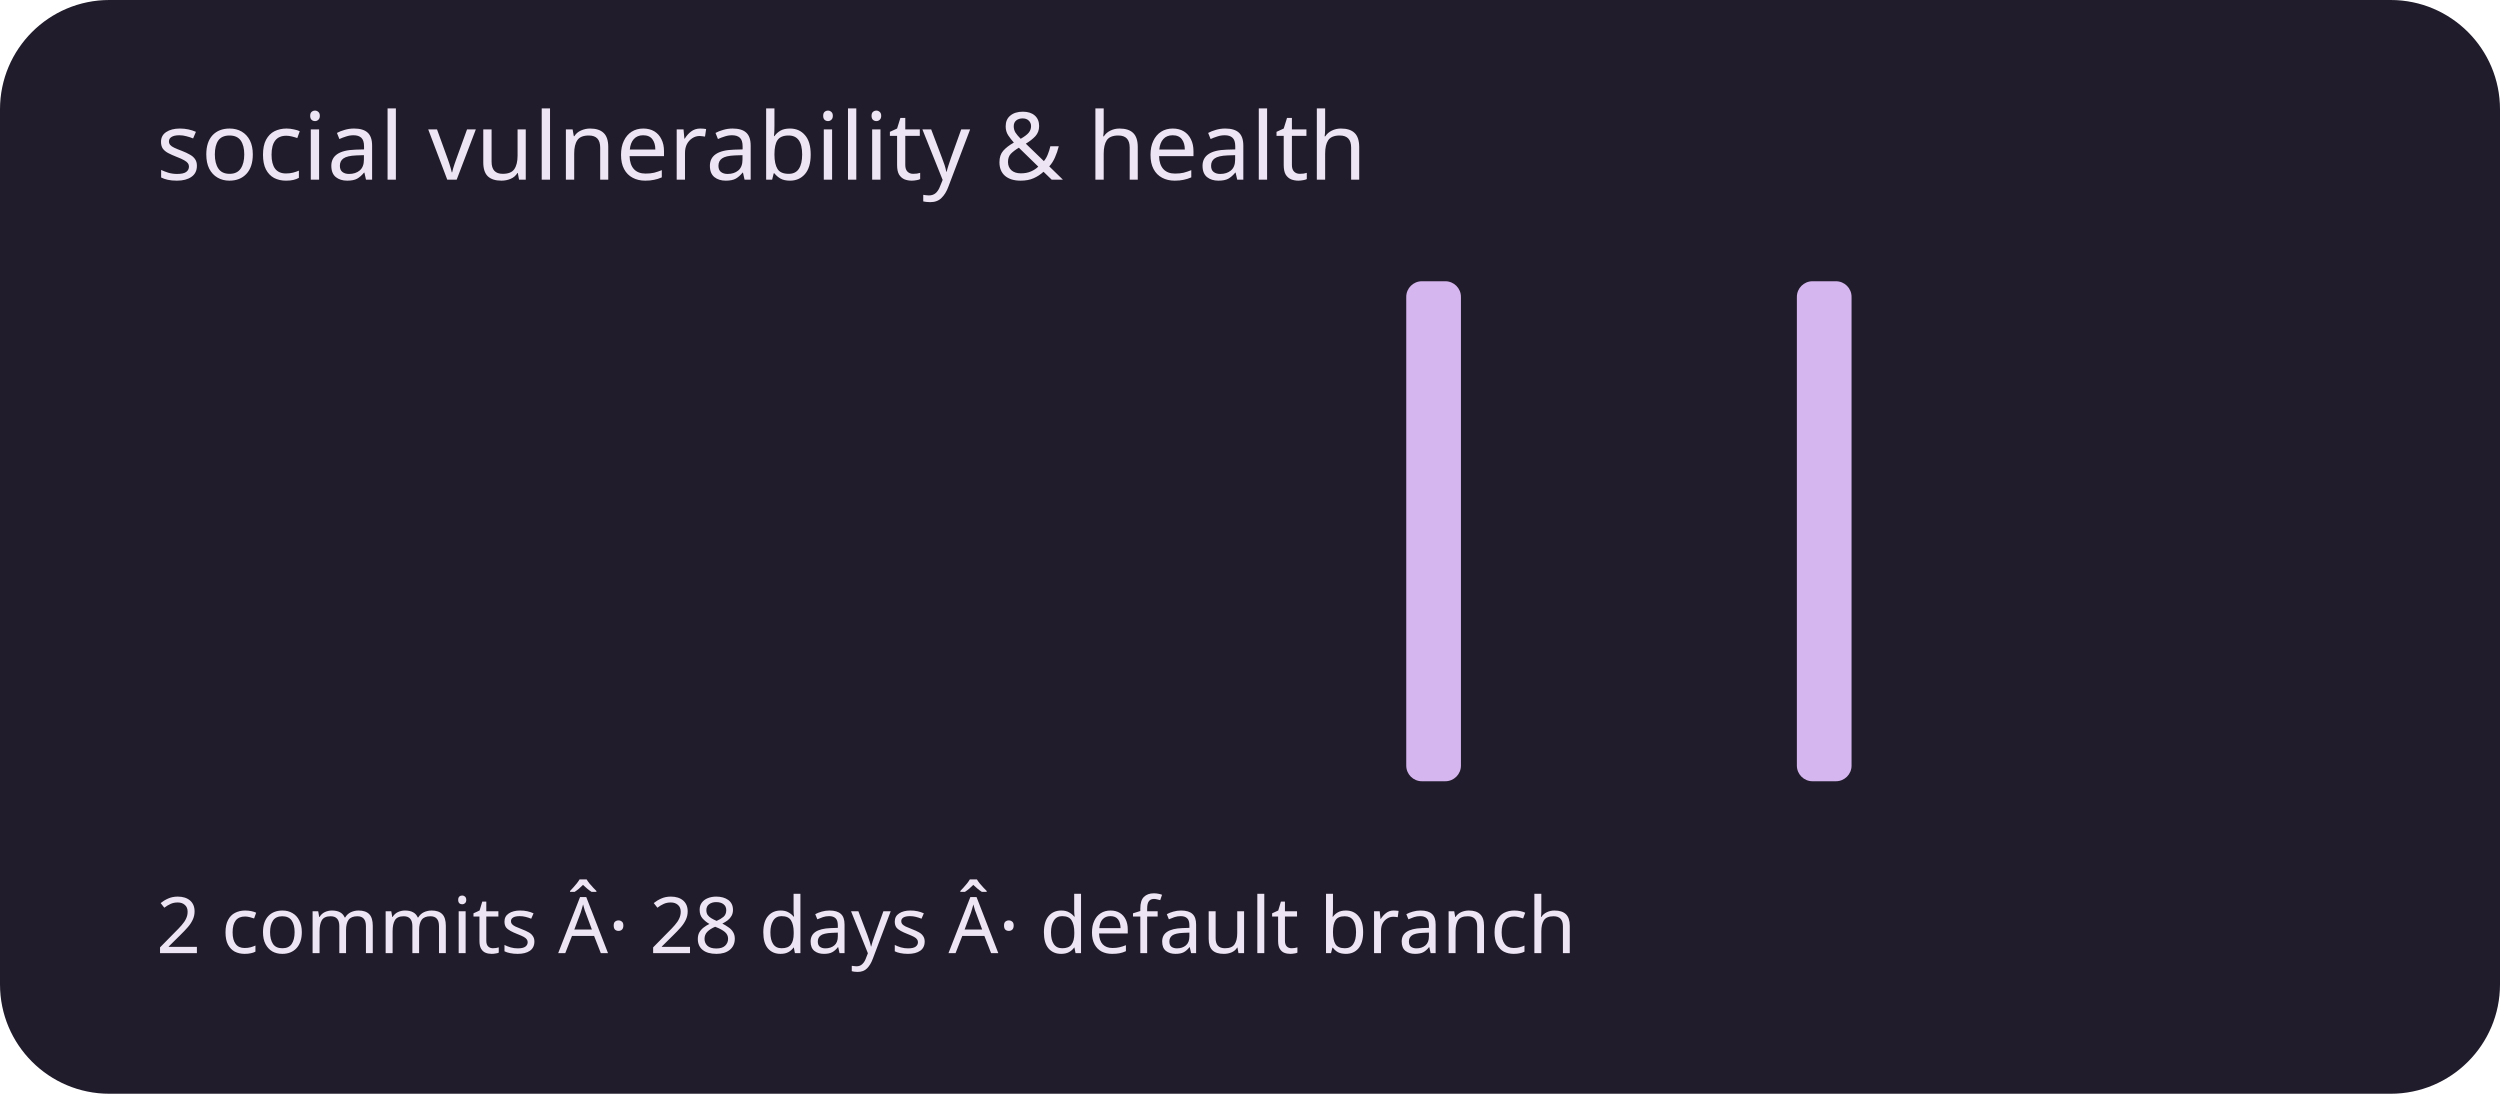
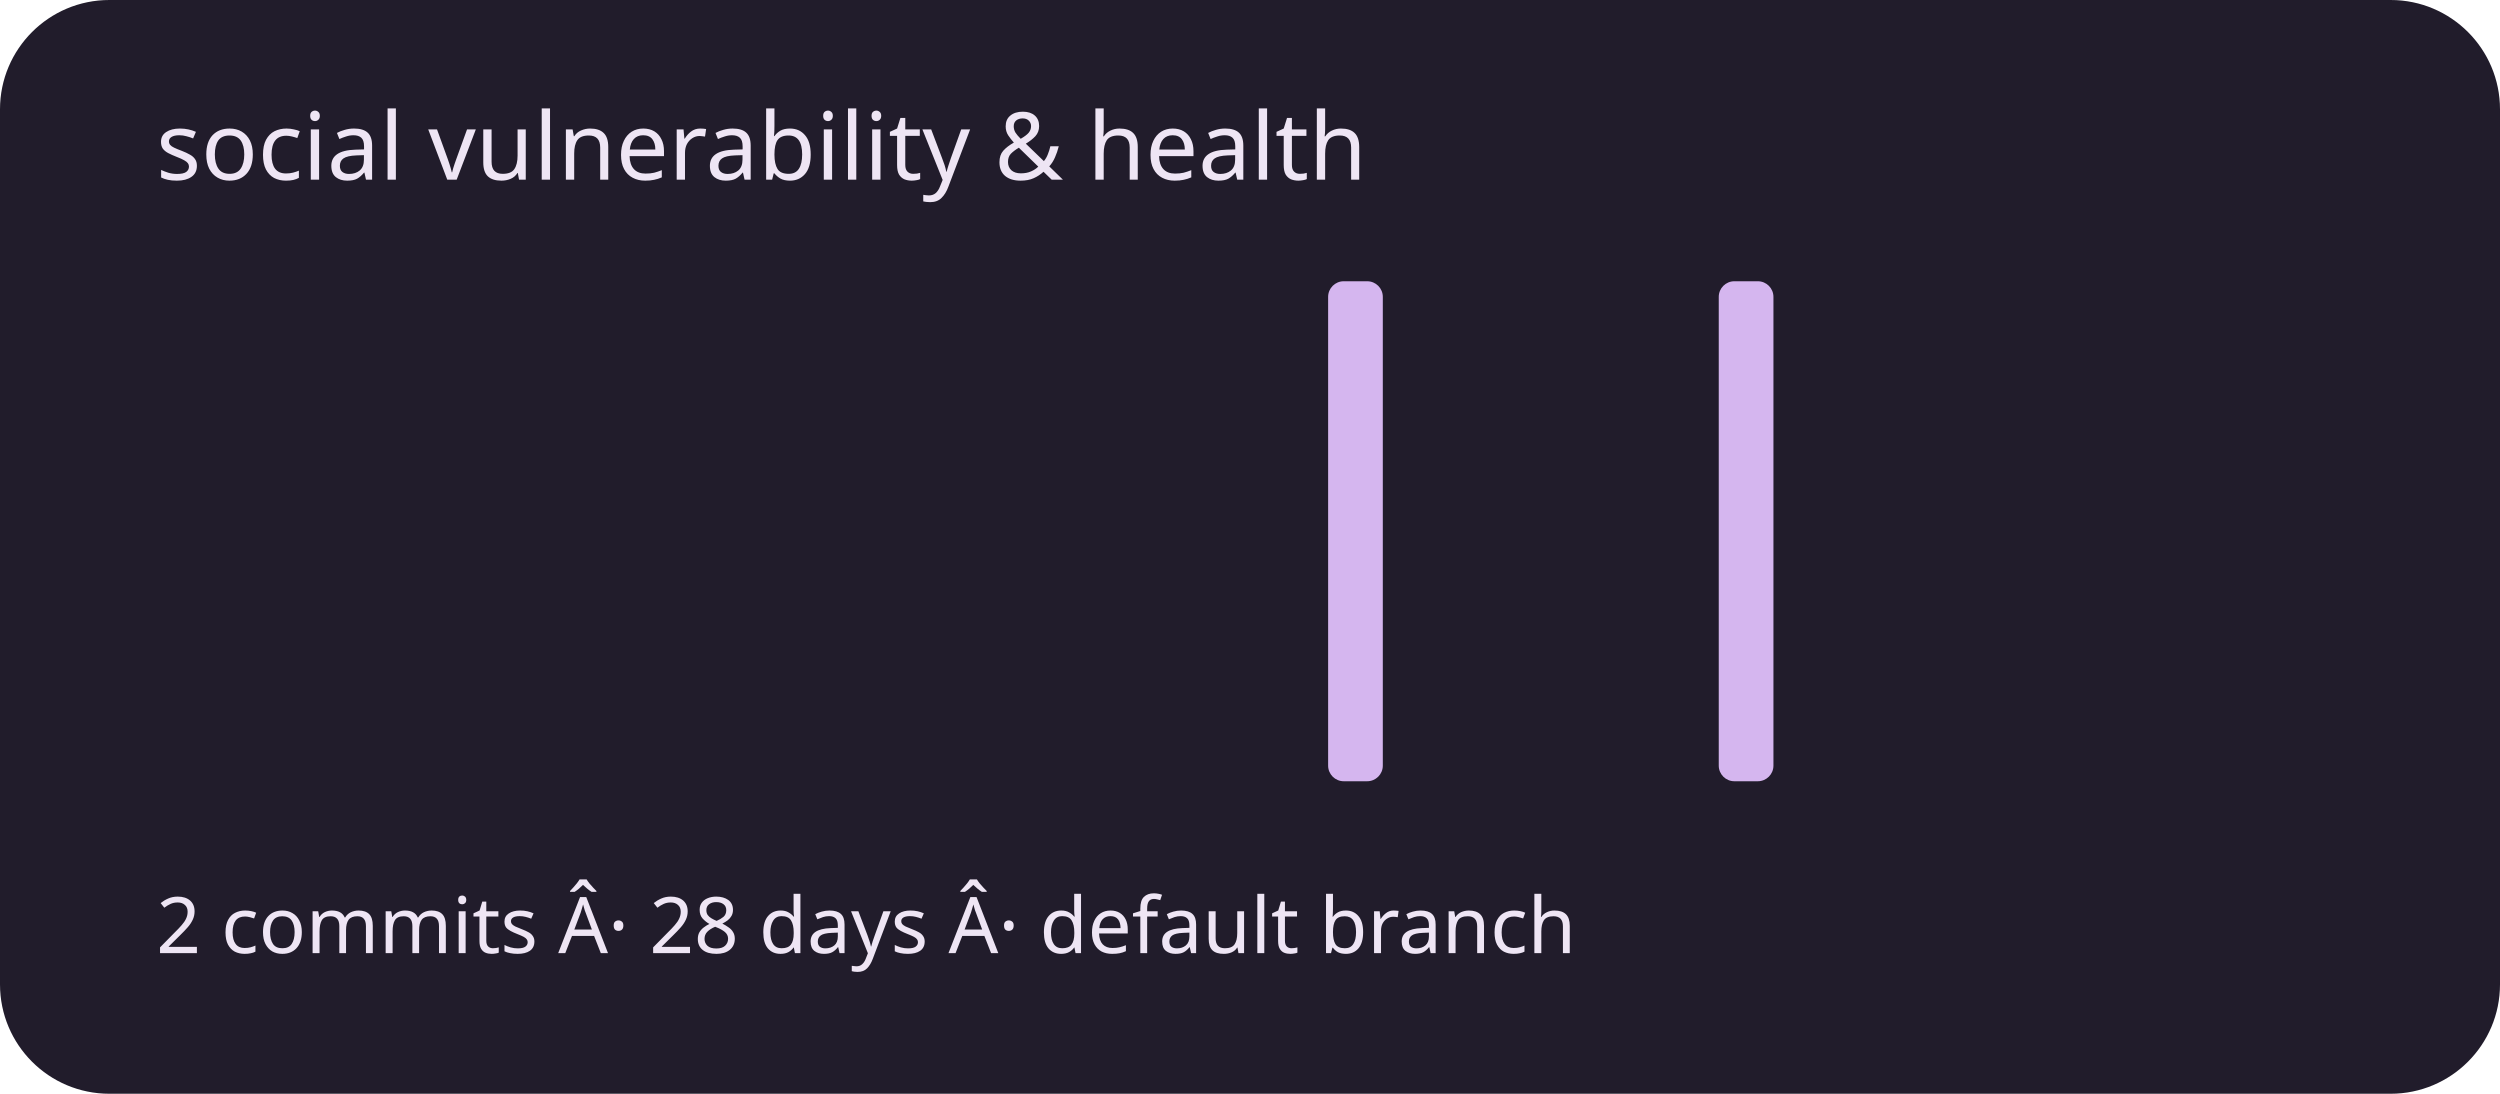
<svg xmlns="http://www.w3.org/2000/svg" viewBox="0 0 320 140" role="img" aria-labelledby="title description">
  <rect width="320" height="140" rx="14" fill="#211c2b" />
  <g fill="#d5b6ef">
    <rect x="20" y="100" width="7" height="0" rx="2" />
    <rect x="30" y="100" width="7" height="0" rx="2" />
    <rect x="40" y="100" width="7" height="0" rx="2" />
    <rect x="50" y="100" width="7" height="0" rx="2" />
    <rect x="60" y="100" width="7" height="0" rx="2" />
    <rect x="70" y="100" width="7" height="0" rx="2" />
    <rect x="80" y="100" width="7" height="0" rx="2" />
    <rect x="90" y="100" width="7" height="0" rx="2" />
    <rect x="100" y="100" width="7" height="0" rx="2" />
    <rect x="110" y="100" width="7" height="0" rx="2" />
    <rect x="120" y="100" width="7" height="0" rx="2" />
    <rect x="130" y="100" width="7" height="0" rx="2" />
    <rect x="140" y="100" width="7" height="0" rx="2" />
    <rect x="150" y="100" width="7" height="0" rx="2" />
    <rect x="160" y="100" width="7" height="0" rx="2" />
-     <rect x="170" y="100" width="7" height="0" rx="2" />
-     <rect x="180" y="36" width="7" height="64" rx="2" />
+     <rect x="170" y="36" width="7" height="64" rx="2" />
+     <rect x="180" y="100" width="7" height="0" rx="2" />
    <rect x="190" y="100" width="7" height="0" rx="2" />
    <rect x="200" y="100" width="7" height="0" rx="2" />
    <rect x="210" y="100" width="7" height="0" rx="2" />
-     <rect x="220" y="100" width="7" height="0" rx="2" />
-     <rect x="230" y="36" width="7" height="64" rx="2" />
+     <rect x="220" y="36" width="7" height="64" rx="2" />
+     <rect x="230" y="100" width="7" height="0" rx="2" />
    <rect x="240" y="100" width="7" height="0" rx="2" />
    <rect x="250" y="100" width="7" height="0" rx="2" />
    <rect x="260" y="100" width="7" height="0" rx="2" />
    <rect x="270" y="100" width="7" height="0" rx="2" />
    <rect x="280" y="100" width="7" height="0" rx="2" />
    <rect x="290" y="100" width="7" height="0" rx="2" />
  </g>
  <g font-family="system-ui,sans-serif" fill="#eee5f4">
    <text x="20" y="23" font-size="12">social vulnerability &amp; health</text>
    <text x="20" y="122" font-size="10">2 commits Â· 28 days Â· default branch</text>
  </g>
</svg>
